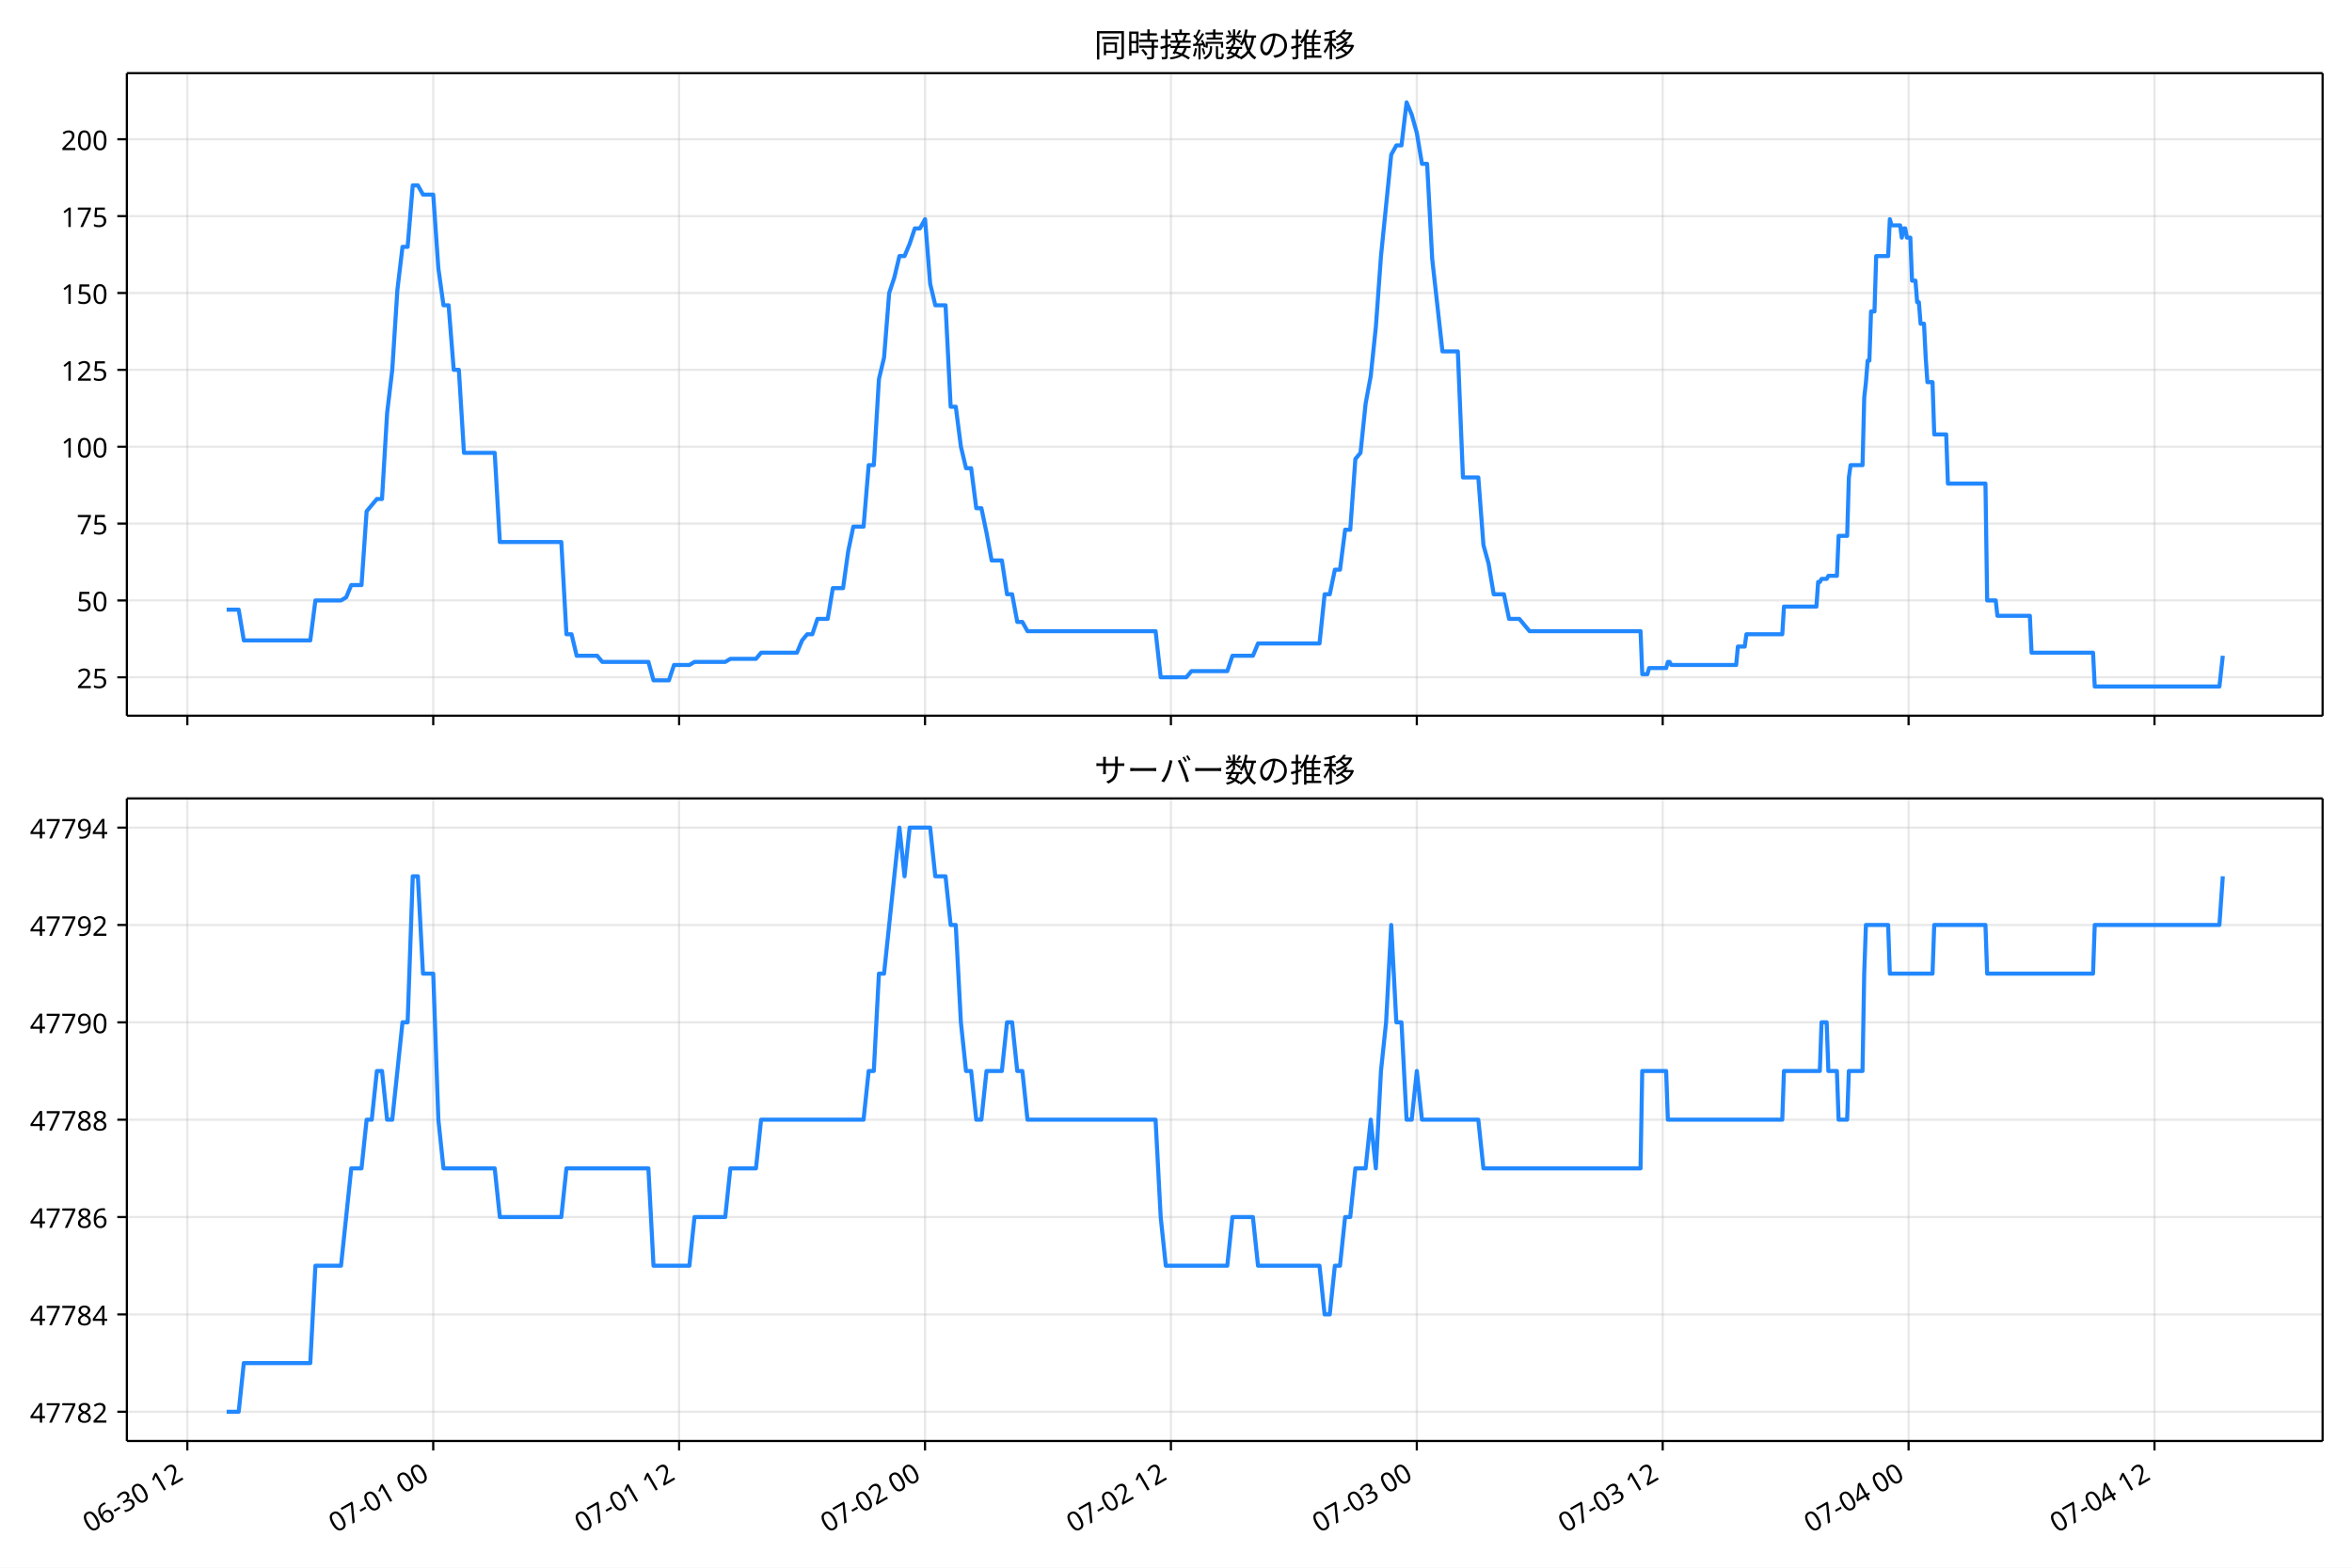
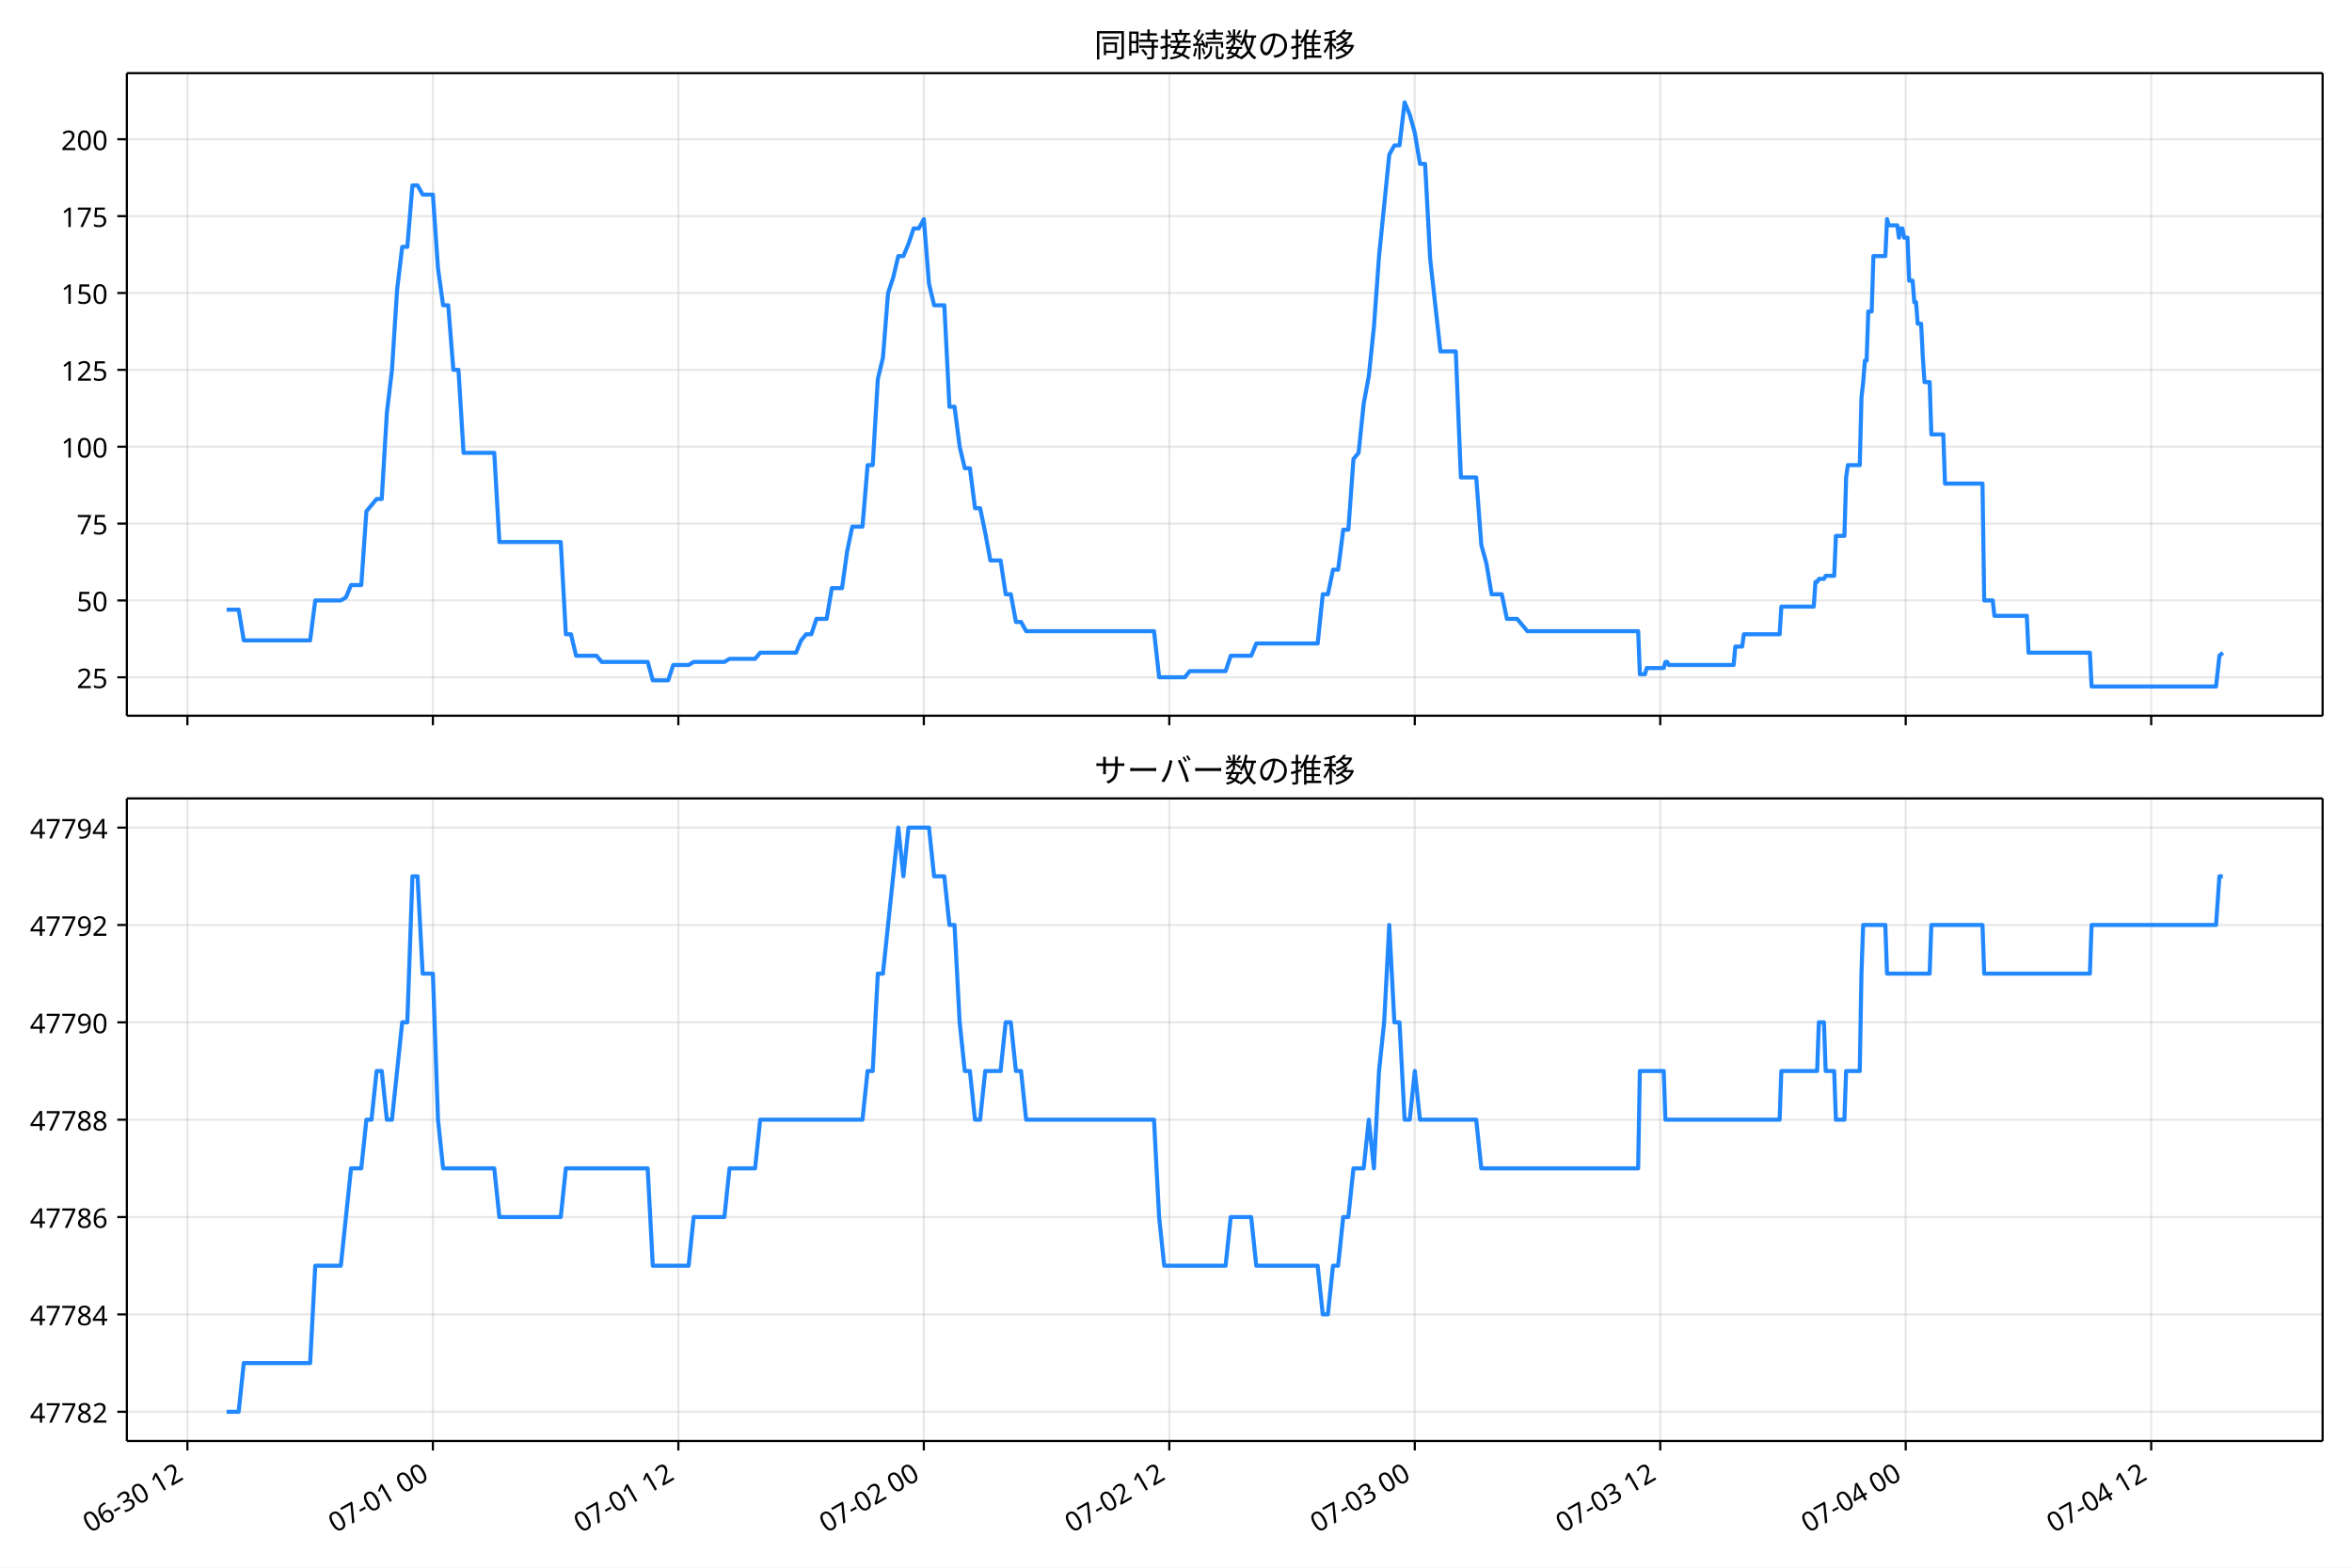
<svg xmlns="http://www.w3.org/2000/svg" xmlns:xlink="http://www.w3.org/1999/xlink" version="1.1" viewBox="0 0 864 576">
  <defs>
    <style type="text/css">*{stroke-linejoin: round; stroke-linecap: butt}</style>
  </defs>
  <g id="e">
    <g id="f">
      <path d="m0 576h864v-576h-864z" fill="#fff" />
    </g>
    <g id="g">
      <g id="h">
        <path d="m46.6 262.97h806.6v-236.09h-806.6z" fill="#fff" />
      </g>
      <g id="i">
        <g id="j">
          <g id="k">
-             <path d="m68.817 262.97v-236.09" clip-path="url(#a)" fill="none" stroke="#b0b0b0" stroke-linecap="square" stroke-opacity=".3" stroke-width=".8" />
+             <path d="m68.842 262.97v-236.09" clip-path="url(#a)" fill="none" stroke="#b0b0b0" stroke-linecap="square" stroke-opacity=".3" stroke-width=".8" />
          </g>
          <g id="l">
            <defs>
              <path id="b" d="m0 0v3.5" stroke="#000" stroke-width=".8" />
            </defs>
-             <use x="68.817" y="262.973" stroke="#000000" stroke-width=".8" xlink:href="#b" />
+             <use x="68.842" y="262.973" stroke="#000000" stroke-width=".8" xlink:href="#b" />
          </g>
        </g>
        <g id="m">
          <g id="n">
-             <path d="m159.15 262.97v-236.09" clip-path="url(#a)" fill="none" stroke="#b0b0b0" stroke-linecap="square" stroke-opacity=".3" stroke-width=".8" />
+             <path d="m159.02 262.97v-236.09" clip-path="url(#a)" fill="none" stroke="#b0b0b0" stroke-linecap="square" stroke-opacity=".3" stroke-width=".8" />
          </g>
          <g id="o">
-             <use x="159.146" y="262.973" stroke="#000000" stroke-width=".8" xlink:href="#b" />
+             <use x="159.016" y="262.973" stroke="#000000" stroke-width=".8" xlink:href="#b" />
          </g>
        </g>
        <g id="p">
          <g id="q">
-             <path d="m249.47 262.97v-236.09" clip-path="url(#a)" fill="none" stroke="#b0b0b0" stroke-linecap="square" stroke-opacity=".3" stroke-width=".8" />
+             <path d="m249.19 262.97v-236.09" clip-path="url(#a)" fill="none" stroke="#b0b0b0" stroke-linecap="square" stroke-opacity=".3" stroke-width=".8" />
          </g>
          <g id="r">
-             <use x="249.474" y="262.973" stroke="#000000" stroke-width=".8" xlink:href="#b" />
+             <use x="249.19" y="262.973" stroke="#000000" stroke-width=".8" xlink:href="#b" />
          </g>
        </g>
        <g id="s">
          <g id="t">
-             <path d="m339.8 262.97v-236.09" clip-path="url(#a)" fill="none" stroke="#b0b0b0" stroke-linecap="square" stroke-opacity=".3" stroke-width=".8" />
+             <path d="m339.36 262.97v-236.09" clip-path="url(#a)" fill="none" stroke="#b0b0b0" stroke-linecap="square" stroke-opacity=".3" stroke-width=".8" />
          </g>
          <g id="u">
-             <use x="339.803" y="262.973" stroke="#000000" stroke-width=".8" xlink:href="#b" />
+             <use x="339.365" y="262.973" stroke="#000000" stroke-width=".8" xlink:href="#b" />
          </g>
        </g>
        <g id="v">
          <g id="w">
-             <path d="m430.13 262.97v-236.09" clip-path="url(#a)" fill="none" stroke="#b0b0b0" stroke-linecap="square" stroke-opacity=".3" stroke-width=".8" />
+             <path d="m429.54 262.97v-236.09" clip-path="url(#a)" fill="none" stroke="#b0b0b0" stroke-linecap="square" stroke-opacity=".3" stroke-width=".8" />
          </g>
          <g id="x">
-             <use x="430.131" y="262.973" stroke="#000000" stroke-width=".8" xlink:href="#b" />
+             <use x="429.539" y="262.973" stroke="#000000" stroke-width=".8" xlink:href="#b" />
          </g>
        </g>
        <g id="y">
          <g id="z">
-             <path d="m520.46 262.97v-236.09" clip-path="url(#a)" fill="none" stroke="#b0b0b0" stroke-linecap="square" stroke-opacity=".3" stroke-width=".8" />
+             <path d="m519.71 262.97v-236.09" clip-path="url(#a)" fill="none" stroke="#b0b0b0" stroke-linecap="square" stroke-opacity=".3" stroke-width=".8" />
          </g>
          <g id="aa">
-             <use x="520.46" y="262.973" stroke="#000000" stroke-width=".8" xlink:href="#b" />
+             <use x="519.713" y="262.973" stroke="#000000" stroke-width=".8" xlink:href="#b" />
          </g>
        </g>
        <g id="ab">
          <g id="ac">
-             <path d="m610.79 262.97v-236.09" clip-path="url(#a)" fill="none" stroke="#b0b0b0" stroke-linecap="square" stroke-opacity=".3" stroke-width=".8" />
+             <path d="m609.89 262.97v-236.09" clip-path="url(#a)" fill="none" stroke="#b0b0b0" stroke-linecap="square" stroke-opacity=".3" stroke-width=".8" />
          </g>
          <g id="ad">
-             <use x="610.788" y="262.973" stroke="#000000" stroke-width=".8" xlink:href="#b" />
+             <use x="609.887" y="262.973" stroke="#000000" stroke-width=".8" xlink:href="#b" />
          </g>
        </g>
        <g id="ae">
          <g id="af">
-             <path d="m701.12 262.97v-236.09" clip-path="url(#a)" fill="none" stroke="#b0b0b0" stroke-linecap="square" stroke-opacity=".3" stroke-width=".8" />
+             <path d="m700.06 262.97v-236.09" clip-path="url(#a)" fill="none" stroke="#b0b0b0" stroke-linecap="square" stroke-opacity=".3" stroke-width=".8" />
          </g>
          <g id="ag">
-             <use x="701.117" y="262.973" stroke="#000000" stroke-width=".8" xlink:href="#b" />
+             <use x="700.061" y="262.973" stroke="#000000" stroke-width=".8" xlink:href="#b" />
          </g>
        </g>
        <g id="ah">
          <g id="ai">
-             <path d="m791.45 262.97v-236.09" clip-path="url(#a)" fill="none" stroke="#b0b0b0" stroke-linecap="square" stroke-opacity=".3" stroke-width=".8" />
+             <path d="m790.24 262.97v-236.09" clip-path="url(#a)" fill="none" stroke="#b0b0b0" stroke-linecap="square" stroke-opacity=".3" stroke-width=".8" />
          </g>
          <g id="aj">
-             <use x="791.445" y="262.973" stroke="#000000" stroke-width=".8" xlink:href="#b" />
+             <use x="790.236" y="262.973" stroke="#000000" stroke-width=".8" xlink:href="#b" />
          </g>
        </g>
      </g>
      <g id="ak">
        <g id="al">
          <g id="am">
            <path d="m46.6 248.85h806.6" clip-path="url(#a)" fill="none" stroke="#b0b0b0" stroke-linecap="square" stroke-opacity=".3" stroke-width=".8" />
          </g>
          <g id="an">
            <defs>
              <path id="d" d="m0 0h-3.5" stroke="#000" stroke-width=".8" />
            </defs>
            <use x="46.6" y="248.852" stroke="#000000" stroke-width=".8" xlink:href="#d" />
          </g>
          <g id="ao">
            <text transform="rotate(-0 39.6 252.84)" x="39.6" y="252.838" font-family="'Noto Sans JP'" font-size="10px" text-anchor="end">25</text>
          </g>
        </g>
        <g id="ap">
          <g id="aq">
            <path d="m46.6 220.61h806.6" clip-path="url(#a)" fill="none" stroke="#b0b0b0" stroke-linecap="square" stroke-opacity=".3" stroke-width=".8" />
          </g>
          <g id="ar">
            <use x="46.6" y="220.612" stroke="#000000" stroke-width=".8" xlink:href="#d" />
          </g>
          <g id="as">
            <text transform="rotate(-0 39.6 224.6)" x="39.6" y="224.597" font-family="'Noto Sans JP'" font-size="10px" text-anchor="end">50</text>
          </g>
        </g>
        <g id="at">
          <g id="au">
            <path d="m46.6 192.37h806.6" clip-path="url(#a)" fill="none" stroke="#b0b0b0" stroke-linecap="square" stroke-opacity=".3" stroke-width=".8" />
          </g>
          <g id="av">
            <use x="46.6" y="192.371" stroke="#000000" stroke-width=".8" xlink:href="#d" />
          </g>
          <g id="aw">
            <text transform="rotate(-0 39.6 196.36)" x="39.6" y="196.356" font-family="'Noto Sans JP'" font-size="10px" text-anchor="end">75</text>
          </g>
        </g>
        <g id="ax">
          <g id="ay">
            <path d="m46.6 164.13h806.6" clip-path="url(#a)" fill="none" stroke="#b0b0b0" stroke-linecap="square" stroke-opacity=".3" stroke-width=".8" />
          </g>
          <g id="az">
            <use x="46.6" y="164.13" stroke="#000000" stroke-width=".8" xlink:href="#d" />
          </g>
          <g id="ba">
            <text transform="rotate(-0 39.6 168.12)" x="39.6" y="168.115" font-family="'Noto Sans JP'" font-size="10px" text-anchor="end">100</text>
          </g>
        </g>
        <g id="bb">
          <g id="bc">
            <path d="m46.6 135.89h806.6" clip-path="url(#a)" fill="none" stroke="#b0b0b0" stroke-linecap="square" stroke-opacity=".3" stroke-width=".8" />
          </g>
          <g id="bd">
            <use x="46.6" y="135.889" stroke="#000000" stroke-width=".8" xlink:href="#d" />
          </g>
          <g id="be">
            <text transform="rotate(-0 39.6 139.87)" x="39.6" y="139.874" font-family="'Noto Sans JP'" font-size="10px" text-anchor="end">125</text>
          </g>
        </g>
        <g id="bf">
          <g id="bg">
            <path d="m46.6 107.65h806.6" clip-path="url(#a)" fill="none" stroke="#b0b0b0" stroke-linecap="square" stroke-opacity=".3" stroke-width=".8" />
          </g>
          <g id="bh">
            <use x="46.6" y="107.649" stroke="#000000" stroke-width=".8" xlink:href="#d" />
          </g>
          <g id="bi">
            <text transform="rotate(-0 39.6 111.63)" x="39.6" y="111.634" font-family="'Noto Sans JP'" font-size="10px" text-anchor="end">150</text>
          </g>
        </g>
        <g id="bj">
          <g id="bk">
            <path d="m46.6 79.408h806.6" clip-path="url(#a)" fill="none" stroke="#b0b0b0" stroke-linecap="square" stroke-opacity=".3" stroke-width=".8" />
          </g>
          <g id="bl">
            <use x="46.6" y="79.408" stroke="#000000" stroke-width=".8" xlink:href="#d" />
          </g>
          <g id="bm">
            <text transform="rotate(-0 39.6 83.393)" x="39.6" y="83.393" font-family="'Noto Sans JP'" font-size="10px" text-anchor="end">175</text>
          </g>
        </g>
        <g id="bn">
          <g id="bo">
            <path d="m46.6 51.167h806.6" clip-path="url(#a)" fill="none" stroke="#b0b0b0" stroke-linecap="square" stroke-opacity=".3" stroke-width=".8" />
          </g>
          <g id="bp">
            <use x="46.6" y="51.167" stroke="#000000" stroke-width=".8" xlink:href="#d" />
          </g>
          <g id="bq">
            <text transform="rotate(-0 39.6 55.152)" x="39.6" y="55.152" font-family="'Noto Sans JP'" font-size="10px" text-anchor="end">200</text>
          </g>
        </g>
      </g>
      <g id="br">
-         <path d="m83.264 224h4.418l1.878 11.296h24.422l1.882-14.685h9.409l1.882-1.13 1.882-4.519h3.764l1.882-27.111 3.764-4.519h1.882l1.882-31.63 1.882-15.815 1.882-29.37 1.882-15.815h1.882l1.882-22.593h1.882l1.882 3.389h3.764l1.882 27.111 1.882 13.556h1.882l1.882 23.722h1.882l1.882 30.5h11.291l1.882 32.759h22.582l1.882 33.889h1.882l1.882 7.907h7.527l1.882 2.259h16.937l1.882 6.778h5.646l1.882-5.648h5.646l1.882-1.13h11.291l1.882-1.13h9.409l1.882-2.259h13.173l1.882-4.519 1.882-2.259h1.882l1.882-5.648h3.764l1.882-11.296h3.764l1.882-13.556 1.882-9.037h3.764l1.882-22.593h1.882l1.882-31.63 1.882-7.907 1.882-23.722 1.882-5.648 1.882-7.907h1.882l1.882-4.519 1.882-5.648h1.882l1.882-3.389 1.882 23.722 1.882 7.907h3.764l1.882 37.278h1.882l1.882 14.685 1.882 7.907h1.882l1.882 14.685h1.882l1.882 9.037 1.882 10.167h3.764l1.882 12.426h1.882l1.882 10.167h1.882l1.882 3.389h47.046l1.882 16.944h9.409l1.882-2.259h13.173l1.882-5.648h7.527l1.882-4.519h22.582l1.882-18.074h1.882l1.882-9.037h1.882l1.882-14.685h1.882l1.882-25.981 1.882-2.259 1.882-18.074 1.882-10.167 1.882-18.074 1.882-25.981 3.764-37.278 1.882-3.389h1.882l1.882-15.815 1.882 4.519 1.882 6.778 1.882 11.296h1.882l1.882 35.019 3.764 33.889h5.646l1.882 46.315h5.646l1.882 24.852 1.882 6.778 1.882 11.296h3.764l1.882 9.037h3.764l3.764 4.519h40.773l.627 15.815h1.882l.627-2.259h6.273l.627-2.259h.627l.627 1.13h23.837l.627-6.778h2.509l.627-4.519h13.173l.627-10.167h11.918l.627-9.037h.627l.627-1.13h1.882l.627-1.13h3.136l.627-14.685h3.136l.627-21.463.627-4.519h4.391l.627-24.852.627-5.648.627-7.907h.627l.627-18.074h1.255l.627-20.333h4.391l.627-13.556.627 2.259h3.136l.627 4.519.627-3.389h.627l.627 3.389h1.255l.627 15.815h1.255l.627 7.907h.627l.627 7.907h1.255l.627 12.426.627 9.037h1.882l.627 19.204h4.391l.627 18.074h13.8l.627 42.926h3.136l.627 5.648h11.918l.627 13.556h22.582l.627 12.426h45.792l1.255-11.296v0" clip-path="url(#a)" fill="none" stroke="#28f" stroke-linecap="square" stroke-width="1.5" />
+         <path d="m83.264 224h4.411l1.875 11.296h24.38l1.879-14.685h9.393l1.879-1.13 1.879-4.519h3.757l1.879-27.111 3.757-4.519h1.879l1.879-31.63 1.879-15.815 1.879-29.37 1.879-15.815h1.879l1.879-22.593h1.879l1.879 3.389h3.757l1.879 27.111 1.879 13.556h1.879l1.879 23.722h1.879l1.879 30.5h11.272l1.879 32.759h22.544l1.879 33.889h1.879l1.879 7.907h7.514l1.879 2.259h16.908l1.879 6.778h5.636l1.879-5.648h5.636l1.879-1.13h11.272l1.879-1.13h9.393l1.879-2.259h13.15l1.879-4.519 1.879-2.259h1.879l1.879-5.648h3.757l1.879-11.296h3.757l1.879-13.556 1.879-9.037h3.757l1.879-22.593h1.879l1.879-31.63 1.879-7.907 1.879-23.722 1.879-5.648 1.879-7.907h1.879l1.879-4.519 1.879-5.648h1.879l1.879-3.389 1.879 23.722 1.879 7.907h3.757l1.879 37.278h1.879l1.879 14.685 1.879 7.907h1.879l1.879 14.685h1.879l1.879 9.037 1.879 10.167h3.757l1.879 12.426h1.879l1.879 10.167h1.879l1.879 3.389h46.966l1.879 16.944h9.393l1.879-2.259h13.15l1.879-5.648h7.514l1.879-4.519h22.544l1.879-18.074h1.879l1.879-9.037h1.879l1.879-14.685h1.879l1.879-25.981 1.879-2.259 1.879-18.074 1.879-10.167 1.879-18.074 1.879-25.981 3.757-37.278 1.879-3.389h1.879l1.879-15.815 1.879 4.519 1.879 6.778 1.879 11.296h1.879l1.879 35.019 3.757 33.889h5.636l1.879 46.315h5.636l1.879 24.852 1.879 6.778 1.879 11.296h3.757l1.879 9.037h3.757l3.757 4.519h40.704l.626 15.815h1.879l.626-2.259h6.262l.626-2.259h.626l.626 1.13h23.796l.626-6.778h2.505l.626-4.519h13.15l.626-10.167h11.898l.626-9.037h.626l.626-1.13h1.879l.626-1.13h3.131l.626-14.685h3.131l.626-21.463.626-4.519h4.383l.626-24.852.626-5.648.626-7.907h.626l.626-18.074h1.252l.626-20.333h4.383l.626-13.556.626 2.259h3.131l.626 4.519.626-3.389h.626l.626 3.389h1.252l.626 15.815h1.252l.626 7.907h.626l.626 7.907h1.252l.626 12.426.626 9.037h1.879l.626 19.204h4.383l.626 18.074h13.777l.626 42.926h3.131l.626 5.648h11.898l.626 13.556h22.544l.626 12.426h45.713l1.252-11.296 1.252-1.13v0" clip-path="url(#a)" fill="none" stroke="#28f" stroke-linecap="square" stroke-width="1.5" />
      </g>
      <g id="bs">
        <path d="m46.6 262.97v-236.09" fill="none" stroke="#000" stroke-linecap="square" stroke-width=".8" />
      </g>
      <g id="bt">
        <path d="m853.2 262.97v-236.09" fill="none" stroke="#000" stroke-linecap="square" stroke-width=".8" />
      </g>
      <g id="bu">
        <path d="m46.6 262.97h806.6" fill="none" stroke="#000" stroke-linecap="square" stroke-width=".8" />
      </g>
      <g id="bv">
        <path d="m46.6 26.88h806.6" fill="none" stroke="#000" stroke-linecap="square" stroke-width=".8" />
      </g>
      <g id="bw">
        <text transform="rotate(-0 449.9 20.88)" x="449.9" y="20.88" font-family="'Noto Sans JP'" font-size="12px" text-anchor="middle">同時接続数の推移</text>
      </g>
    </g>
    <g id="bx">
      <g id="by">
        <path d="m46.6 529.45h806.6v-236.09h-806.6z" fill="#fff" />
      </g>
      <g id="bz">
        <g id="ca">
          <g id="cb">
-             <path d="m68.817 529.45v-236.09" clip-path="url(#c)" fill="none" stroke="#b0b0b0" stroke-linecap="square" stroke-opacity=".3" stroke-width=".8" />
+             <path d="m68.842 529.45v-236.09" clip-path="url(#c)" fill="none" stroke="#b0b0b0" stroke-linecap="square" stroke-opacity=".3" stroke-width=".8" />
          </g>
          <g id="cc">
-             <use x="68.817" y="529.445" stroke="#000000" stroke-width=".8" xlink:href="#b" />
+             <use x="68.842" y="529.445" stroke="#000000" stroke-width=".8" xlink:href="#b" />
          </g>
          <g id="cd">
-             <text transform="translate(33.044 563.36) rotate(-30)" font-family="'Noto Sans JP'" font-size="10px">06-30 12</text>
+             <text transform="translate(33.069 563.36) rotate(-30)" font-family="'Noto Sans JP'" font-size="10px">06-30 12</text>
          </g>
        </g>
        <g id="ce">
          <g id="cf">
-             <path d="m159.15 529.45v-236.09" clip-path="url(#c)" fill="none" stroke="#b0b0b0" stroke-linecap="square" stroke-opacity=".3" stroke-width=".8" />
+             <path d="m159.02 529.45v-236.09" clip-path="url(#c)" fill="none" stroke="#b0b0b0" stroke-linecap="square" stroke-opacity=".3" stroke-width=".8" />
          </g>
          <g id="cg">
-             <use x="159.146" y="529.445" stroke="#000000" stroke-width=".8" xlink:href="#b" />
+             <use x="159.016" y="529.445" stroke="#000000" stroke-width=".8" xlink:href="#b" />
          </g>
          <g id="ch">
-             <text transform="translate(123.37 563.36) rotate(-30)" font-family="'Noto Sans JP'" font-size="10px">07-01 00</text>
+             <text transform="translate(123.24 563.36) rotate(-30)" font-family="'Noto Sans JP'" font-size="10px">07-01 00</text>
          </g>
        </g>
        <g id="ci">
          <g id="cj">
-             <path d="m249.47 529.45v-236.09" clip-path="url(#c)" fill="none" stroke="#b0b0b0" stroke-linecap="square" stroke-opacity=".3" stroke-width=".8" />
+             <path d="m249.19 529.45v-236.09" clip-path="url(#c)" fill="none" stroke="#b0b0b0" stroke-linecap="square" stroke-opacity=".3" stroke-width=".8" />
          </g>
          <g id="ck">
-             <use x="249.474" y="529.445" stroke="#000000" stroke-width=".8" xlink:href="#b" />
+             <use x="249.19" y="529.445" stroke="#000000" stroke-width=".8" xlink:href="#b" />
          </g>
          <g id="cl">
-             <text transform="translate(213.7 563.36) rotate(-30)" font-family="'Noto Sans JP'" font-size="10px">07-01 12</text>
+             <text transform="translate(213.42 563.36) rotate(-30)" font-family="'Noto Sans JP'" font-size="10px">07-01 12</text>
          </g>
        </g>
        <g id="cm">
          <g id="cn">
-             <path d="m339.8 529.45v-236.09" clip-path="url(#c)" fill="none" stroke="#b0b0b0" stroke-linecap="square" stroke-opacity=".3" stroke-width=".8" />
+             <path d="m339.36 529.45v-236.09" clip-path="url(#c)" fill="none" stroke="#b0b0b0" stroke-linecap="square" stroke-opacity=".3" stroke-width=".8" />
          </g>
          <g id="co">
-             <use x="339.803" y="529.445" stroke="#000000" stroke-width=".8" xlink:href="#b" />
+             <use x="339.365" y="529.445" stroke="#000000" stroke-width=".8" xlink:href="#b" />
          </g>
          <g id="cp">
-             <text transform="translate(304.03 563.36) rotate(-30)" font-family="'Noto Sans JP'" font-size="10px">07-02 00</text>
+             <text transform="translate(303.59 563.36) rotate(-30)" font-family="'Noto Sans JP'" font-size="10px">07-02 00</text>
          </g>
        </g>
        <g id="cq">
          <g id="cr">
-             <path d="m430.13 529.45v-236.09" clip-path="url(#c)" fill="none" stroke="#b0b0b0" stroke-linecap="square" stroke-opacity=".3" stroke-width=".8" />
+             <path d="m429.54 529.45v-236.09" clip-path="url(#c)" fill="none" stroke="#b0b0b0" stroke-linecap="square" stroke-opacity=".3" stroke-width=".8" />
          </g>
          <g id="cs">
-             <use x="430.131" y="529.445" stroke="#000000" stroke-width=".8" xlink:href="#b" />
+             <use x="429.539" y="529.445" stroke="#000000" stroke-width=".8" xlink:href="#b" />
          </g>
          <g id="ct">
-             <text transform="translate(394.36 563.36) rotate(-30)" font-family="'Noto Sans JP'" font-size="10px">07-02 12</text>
+             <text transform="translate(393.77 563.36) rotate(-30)" font-family="'Noto Sans JP'" font-size="10px">07-02 12</text>
          </g>
        </g>
        <g id="cu">
          <g id="cv">
-             <path d="m520.46 529.45v-236.09" clip-path="url(#c)" fill="none" stroke="#b0b0b0" stroke-linecap="square" stroke-opacity=".3" stroke-width=".8" />
+             <path d="m519.71 529.45v-236.09" clip-path="url(#c)" fill="none" stroke="#b0b0b0" stroke-linecap="square" stroke-opacity=".3" stroke-width=".8" />
          </g>
          <g id="cw">
-             <use x="520.46" y="529.445" stroke="#000000" stroke-width=".8" xlink:href="#b" />
+             <use x="519.713" y="529.445" stroke="#000000" stroke-width=".8" xlink:href="#b" />
          </g>
          <g id="cx">
-             <text transform="translate(484.69 563.36) rotate(-30)" font-family="'Noto Sans JP'" font-size="10px">07-03 00</text>
+             <text transform="translate(483.94 563.36) rotate(-30)" font-family="'Noto Sans JP'" font-size="10px">07-03 00</text>
          </g>
        </g>
        <g id="cy">
          <g id="cz">
-             <path d="m610.79 529.45v-236.09" clip-path="url(#c)" fill="none" stroke="#b0b0b0" stroke-linecap="square" stroke-opacity=".3" stroke-width=".8" />
+             <path d="m609.89 529.45v-236.09" clip-path="url(#c)" fill="none" stroke="#b0b0b0" stroke-linecap="square" stroke-opacity=".3" stroke-width=".8" />
          </g>
          <g id="da">
-             <use x="610.788" y="529.445" stroke="#000000" stroke-width=".8" xlink:href="#b" />
+             <use x="609.887" y="529.445" stroke="#000000" stroke-width=".8" xlink:href="#b" />
          </g>
          <g id="db">
-             <text transform="translate(575.01 563.36) rotate(-30)" font-family="'Noto Sans JP'" font-size="10px">07-03 12</text>
+             <text transform="translate(574.11 563.36) rotate(-30)" font-family="'Noto Sans JP'" font-size="10px">07-03 12</text>
          </g>
        </g>
        <g id="dc">
          <g id="dd">
-             <path d="m701.12 529.45v-236.09" clip-path="url(#c)" fill="none" stroke="#b0b0b0" stroke-linecap="square" stroke-opacity=".3" stroke-width=".8" />
+             <path d="m700.06 529.45v-236.09" clip-path="url(#c)" fill="none" stroke="#b0b0b0" stroke-linecap="square" stroke-opacity=".3" stroke-width=".8" />
          </g>
          <g id="de">
-             <use x="701.117" y="529.445" stroke="#000000" stroke-width=".8" xlink:href="#b" />
+             <use x="700.061" y="529.445" stroke="#000000" stroke-width=".8" xlink:href="#b" />
          </g>
          <g id="df">
-             <text transform="translate(665.34 563.36) rotate(-30)" font-family="'Noto Sans JP'" font-size="10px">07-04 00</text>
+             <text transform="translate(664.29 563.36) rotate(-30)" font-family="'Noto Sans JP'" font-size="10px">07-04 00</text>
          </g>
        </g>
        <g id="dg">
          <g id="dh">
-             <path d="m791.45 529.45v-236.09" clip-path="url(#c)" fill="none" stroke="#b0b0b0" stroke-linecap="square" stroke-opacity=".3" stroke-width=".8" />
+             <path d="m790.24 529.45v-236.09" clip-path="url(#c)" fill="none" stroke="#b0b0b0" stroke-linecap="square" stroke-opacity=".3" stroke-width=".8" />
          </g>
          <g id="di">
-             <use x="791.445" y="529.445" stroke="#000000" stroke-width=".8" xlink:href="#b" />
+             <use x="790.236" y="529.445" stroke="#000000" stroke-width=".8" xlink:href="#b" />
          </g>
          <g id="dj">
-             <text transform="translate(755.67 563.36) rotate(-30)" font-family="'Noto Sans JP'" font-size="10px">07-04 12</text>
+             <text transform="translate(754.46 563.36) rotate(-30)" font-family="'Noto Sans JP'" font-size="10px">07-04 12</text>
          </g>
        </g>
      </g>
      <g id="dk">
        <g id="dl">
          <g id="dm">
            <path d="m46.6 518.71h806.6" clip-path="url(#c)" fill="none" stroke="#b0b0b0" stroke-linecap="square" stroke-opacity=".3" stroke-width=".8" />
          </g>
          <g id="dn">
            <use x="46.6" y="518.714" stroke="#000000" stroke-width=".8" xlink:href="#d" />
          </g>
          <g id="do">
            <text transform="rotate(-0 39.6 522.7)" x="39.6" y="522.699" font-family="'Noto Sans JP'" font-size="10px" text-anchor="end">47782</text>
          </g>
        </g>
        <g id="dp">
          <g id="dq">
            <path d="m46.6 482.94h806.6" clip-path="url(#c)" fill="none" stroke="#b0b0b0" stroke-linecap="square" stroke-opacity=".3" stroke-width=".8" />
          </g>
          <g id="dr">
            <use x="46.6" y="482.942" stroke="#000000" stroke-width=".8" xlink:href="#d" />
          </g>
          <g id="ds">
            <text transform="rotate(-0 39.6 486.93)" x="39.6" y="486.928" font-family="'Noto Sans JP'" font-size="10px" text-anchor="end">47784</text>
          </g>
        </g>
        <g id="dt">
          <g id="du">
            <path d="m46.6 447.17h806.6" clip-path="url(#c)" fill="none" stroke="#b0b0b0" stroke-linecap="square" stroke-opacity=".3" stroke-width=".8" />
          </g>
          <g id="dv">
            <use x="46.6" y="447.171" stroke="#000000" stroke-width=".8" xlink:href="#d" />
          </g>
          <g id="dw">
            <text transform="rotate(-0 39.6 451.16)" x="39.6" y="451.156" font-family="'Noto Sans JP'" font-size="10px" text-anchor="end">47786</text>
          </g>
        </g>
        <g id="dx">
          <g id="dy">
            <path d="m46.6 411.4h806.6" clip-path="url(#c)" fill="none" stroke="#b0b0b0" stroke-linecap="square" stroke-opacity=".3" stroke-width=".8" />
          </g>
          <g id="dz">
            <use x="46.6" y="411.399" stroke="#000000" stroke-width=".8" xlink:href="#d" />
          </g>
          <g id="ea">
            <text transform="rotate(-0 39.6 415.38)" x="39.6" y="415.384" font-family="'Noto Sans JP'" font-size="10px" text-anchor="end">47788</text>
          </g>
        </g>
        <g id="eb">
          <g id="ec">
            <path d="m46.6 375.63h806.6" clip-path="url(#c)" fill="none" stroke="#b0b0b0" stroke-linecap="square" stroke-opacity=".3" stroke-width=".8" />
          </g>
          <g id="ed">
            <use x="46.6" y="375.627" stroke="#000000" stroke-width=".8" xlink:href="#d" />
          </g>
          <g id="ee">
            <text transform="rotate(-0 39.6 379.61)" x="39.6" y="379.613" font-family="'Noto Sans JP'" font-size="10px" text-anchor="end">47790</text>
          </g>
        </g>
        <g id="ef">
          <g id="eg">
            <path d="m46.6 339.86h806.6" clip-path="url(#c)" fill="none" stroke="#b0b0b0" stroke-linecap="square" stroke-opacity=".3" stroke-width=".8" />
          </g>
          <g id="eh">
            <use x="46.6" y="339.856" stroke="#000000" stroke-width=".8" xlink:href="#d" />
          </g>
          <g id="ei">
            <text transform="rotate(-0 39.6 343.84)" x="39.6" y="343.841" font-family="'Noto Sans JP'" font-size="10px" text-anchor="end">47792</text>
          </g>
        </g>
        <g id="ej">
          <g id="ek">
            <path d="m46.6 304.08h806.6" clip-path="url(#c)" fill="none" stroke="#b0b0b0" stroke-linecap="square" stroke-opacity=".3" stroke-width=".8" />
          </g>
          <g id="el">
            <use x="46.6" y="304.084" stroke="#000000" stroke-width=".8" xlink:href="#d" />
          </g>
          <g id="em">
            <text transform="rotate(-0 39.6 308.07)" x="39.6" y="308.069" font-family="'Noto Sans JP'" font-size="10px" text-anchor="end">47794</text>
          </g>
        </g>
      </g>
      <g id="en">
-         <path d="m83.264 518.71h4.418l1.878-17.886h24.422l1.882-35.772h9.409l3.764-35.772h3.764l1.882-17.886h1.882l1.882-17.886h1.882l1.882 17.886h1.882l3.764-35.772h1.882l1.882-53.657h1.882l1.882 35.772h3.764l1.882 53.657 1.882 17.886h18.818l1.882 17.886h22.582l1.882-17.886h30.109l1.882 35.772h13.173l1.882-17.886h11.291l1.882-17.886h9.409l1.882-17.886h37.637l1.882-17.886h1.882l1.882-35.772h1.882l5.646-53.657 1.882 17.886 1.882-17.886h7.527l1.882 17.886h3.764l1.882 17.886h1.882l1.882 35.772 1.882 17.886h1.882l1.882 17.886h1.882l1.882-17.886h5.646l1.882-17.886h1.882l1.882 17.886h1.882l1.882 17.886h47.046l1.882 35.772 1.882 17.886h22.582l1.882-17.886h7.527l1.882 17.886h22.582l1.882 17.886h1.882l1.882-17.886h1.882l1.882-17.886h1.882l1.882-17.886h3.764l1.882-17.886 1.882 17.886 1.882-35.772 1.882-17.886 1.882-35.772 1.882 35.772h1.882l1.882 35.772h1.882l1.882-17.886 1.882 17.886h20.7l1.882 17.886h57.71l.627-35.772h8.782l.627 17.886h42.028l.627-17.886h13.173l.627-17.886h1.882l.627 17.886h3.136l.627 17.886h3.136l.627-17.886h5.018l.627-35.772.627-17.886h8.155l.627 17.886h15.682l.627-17.886h18.818l.627 17.886h38.891l.627-17.886h45.792l1.255-17.886v0" clip-path="url(#c)" fill="none" stroke="#28f" stroke-linecap="square" stroke-width="1.5" />
+         <path d="m83.264 518.71h4.411l1.875-17.886h24.38l1.879-35.772h9.393l3.757-35.772h3.757l1.879-17.886h1.879l1.879-17.886h1.879l1.879 17.886h1.879l3.757-35.772h1.879l1.879-53.657h1.879l1.879 35.772h3.757l1.879 53.657 1.879 17.886h18.786l1.879 17.886h22.544l1.879-17.886h30.058l1.879 35.772h13.15l1.879-17.886h11.272l1.879-17.886h9.393l1.879-17.886h37.573l1.879-17.886h1.879l1.879-35.772h1.879l5.636-53.657 1.879 17.886 1.879-17.886h7.514l1.879 17.886h3.757l1.879 17.886h1.879l1.879 35.772 1.879 17.886h1.879l1.879 17.886h1.879l1.879-17.886h5.636l1.879-17.886h1.879l1.879 17.886h1.879l1.879 17.886h46.966l1.879 35.772 1.879 17.886h22.544l1.879-17.886h7.514l1.879 17.886h22.544l1.879 17.886h1.879l1.879-17.886h1.879l1.879-17.886h1.879l1.879-17.886h3.757l1.879-17.886 1.879 17.886 1.879-35.772 1.879-17.886 1.879-35.772 1.879 35.772h1.879l1.879 35.772h1.879l1.879-17.886 1.879 17.886h20.665l1.879 17.886h57.611l.626-35.772h8.767l.626 17.886h41.956l.626-17.886h13.15l.626-17.886h1.879l.626 17.886h3.131l.626 17.886h3.131l.626-17.886h5.01l.626-35.772.626-17.886h8.141l.626 17.886h15.655l.626-17.886h18.786l.626 17.886h38.825l.626-17.886h45.713l1.252-17.886h1.252v0" clip-path="url(#c)" fill="none" stroke="#28f" stroke-linecap="square" stroke-width="1.5" />
      </g>
      <g id="eo">
        <path d="m46.6 529.45v-236.09" fill="none" stroke="#000" stroke-linecap="square" stroke-width=".8" />
      </g>
      <g id="ep">
        <path d="m853.2 529.45v-236.09" fill="none" stroke="#000" stroke-linecap="square" stroke-width=".8" />
      </g>
      <g id="eq">
        <path d="m46.6 529.45h806.6" fill="none" stroke="#000" stroke-linecap="square" stroke-width=".8" />
      </g>
      <g id="er">
        <path d="m46.6 293.35h806.6" fill="none" stroke="#000" stroke-linecap="square" stroke-width=".8" />
      </g>
      <g id="es">
        <text transform="rotate(-0 449.9 287.35)" x="449.9" y="287.353" font-family="'Noto Sans JP'" font-size="12px" text-anchor="middle">サーバー数の推移</text>
      </g>
    </g>
  </g>
  <defs>
    <clipPath id="a">
      <rect x="46.6" y="26.88" width="806.6" height="236.09" />
    </clipPath>
    <clipPath id="c">
      <rect x="46.6" y="293.35" width="806.6" height="236.09" />
    </clipPath>
  </defs>
</svg>
